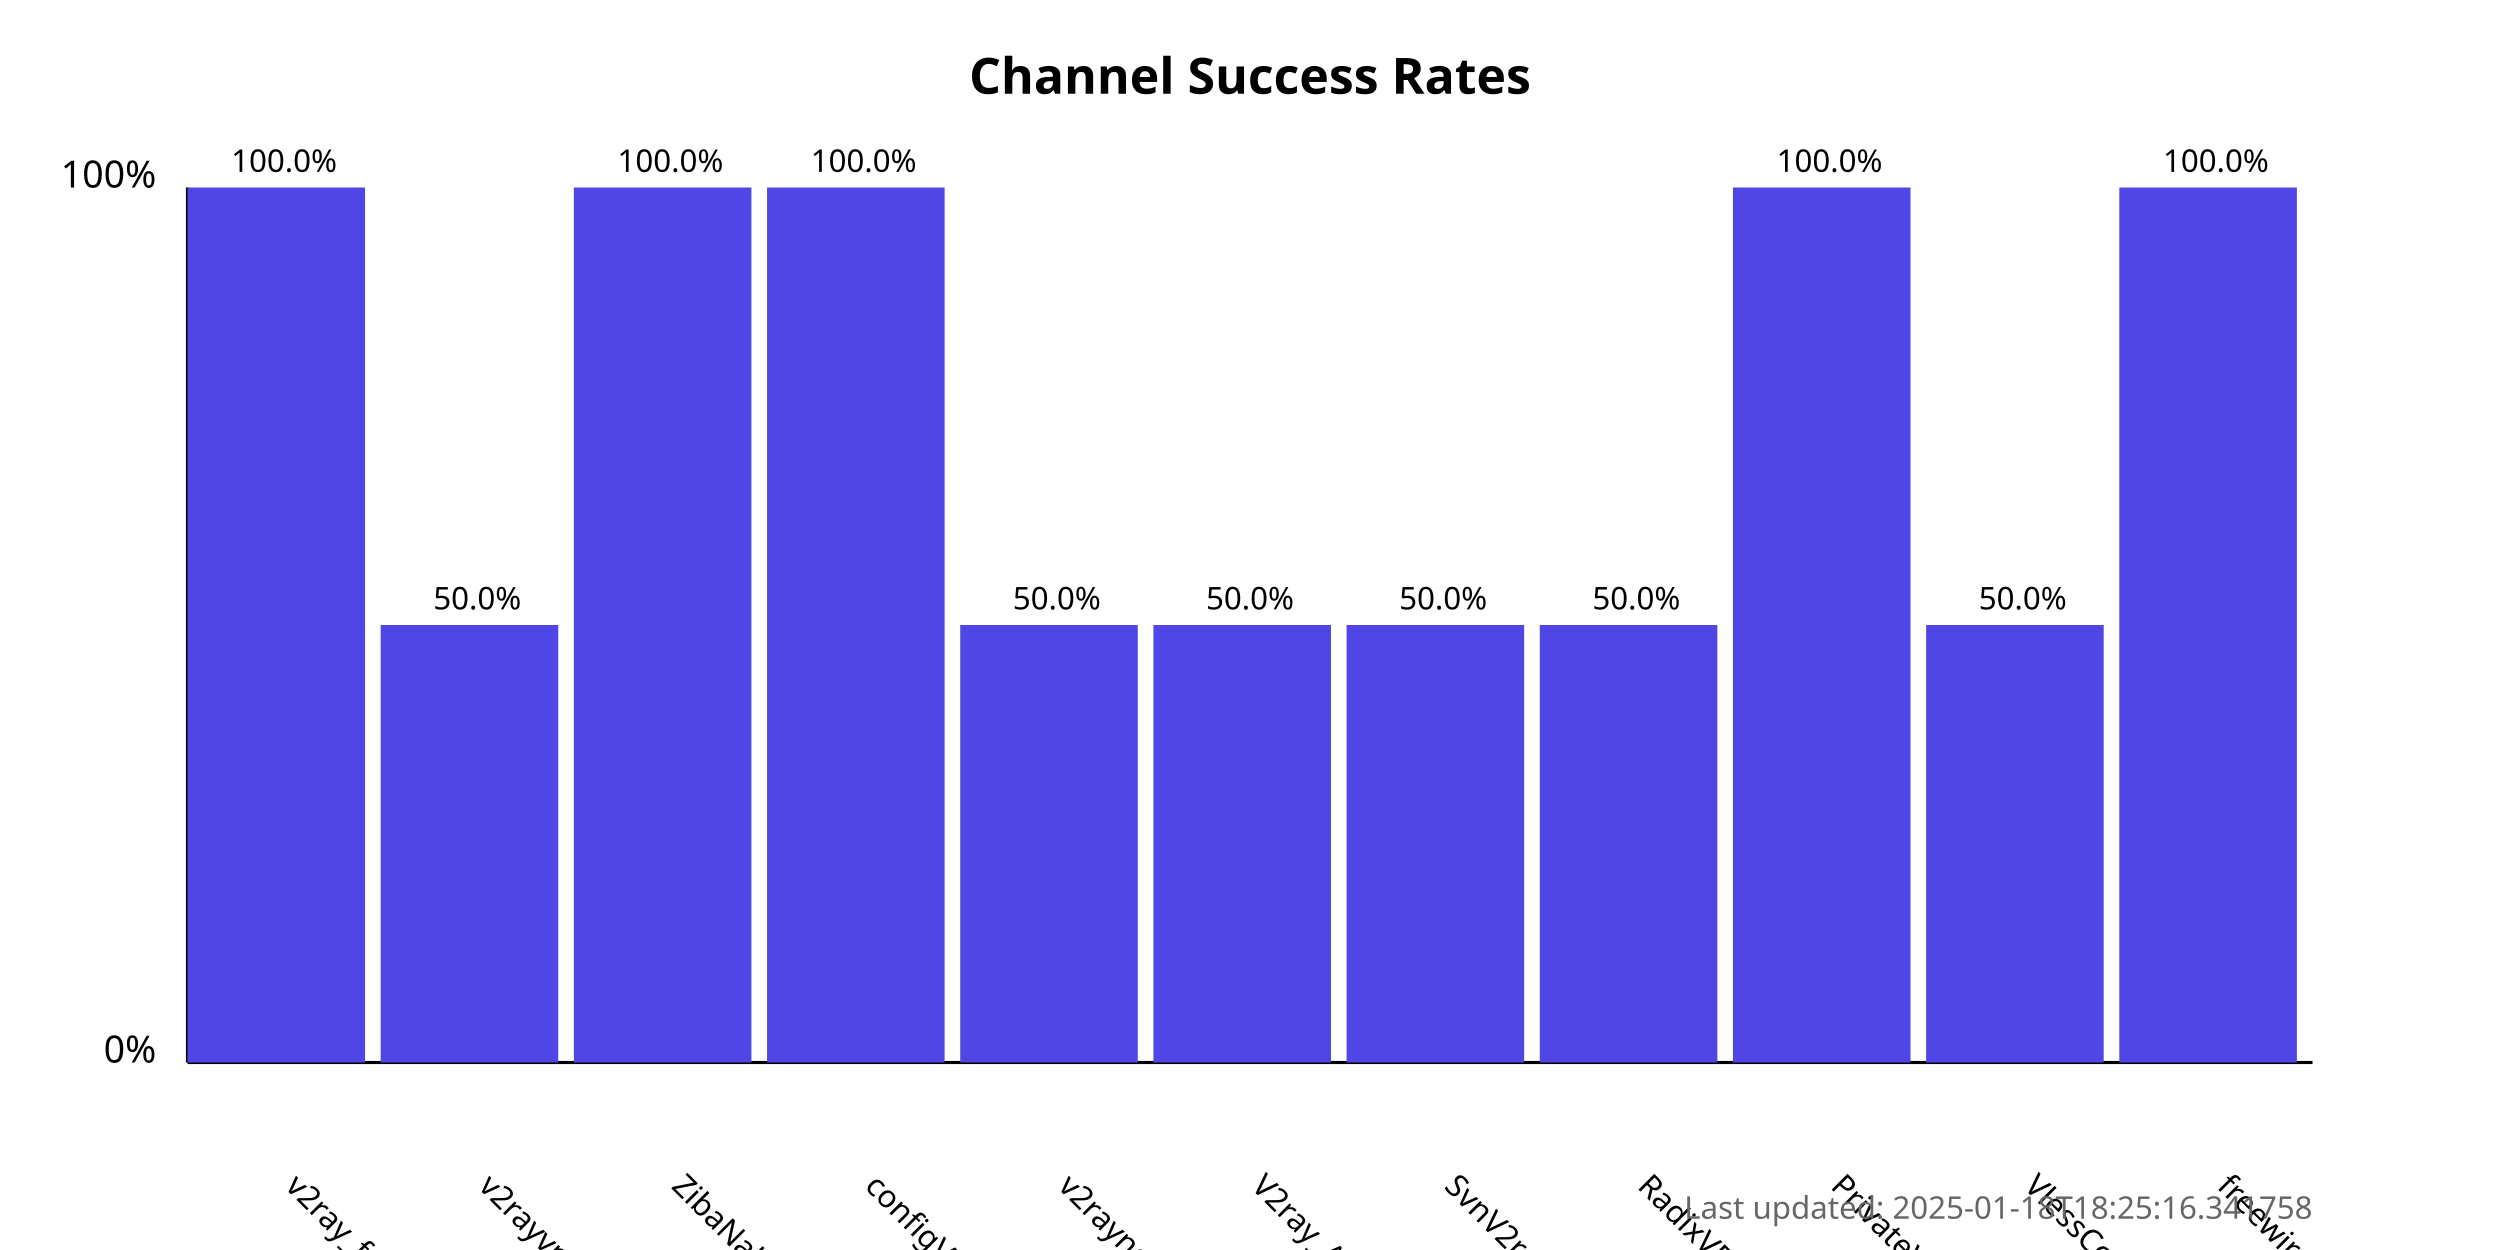
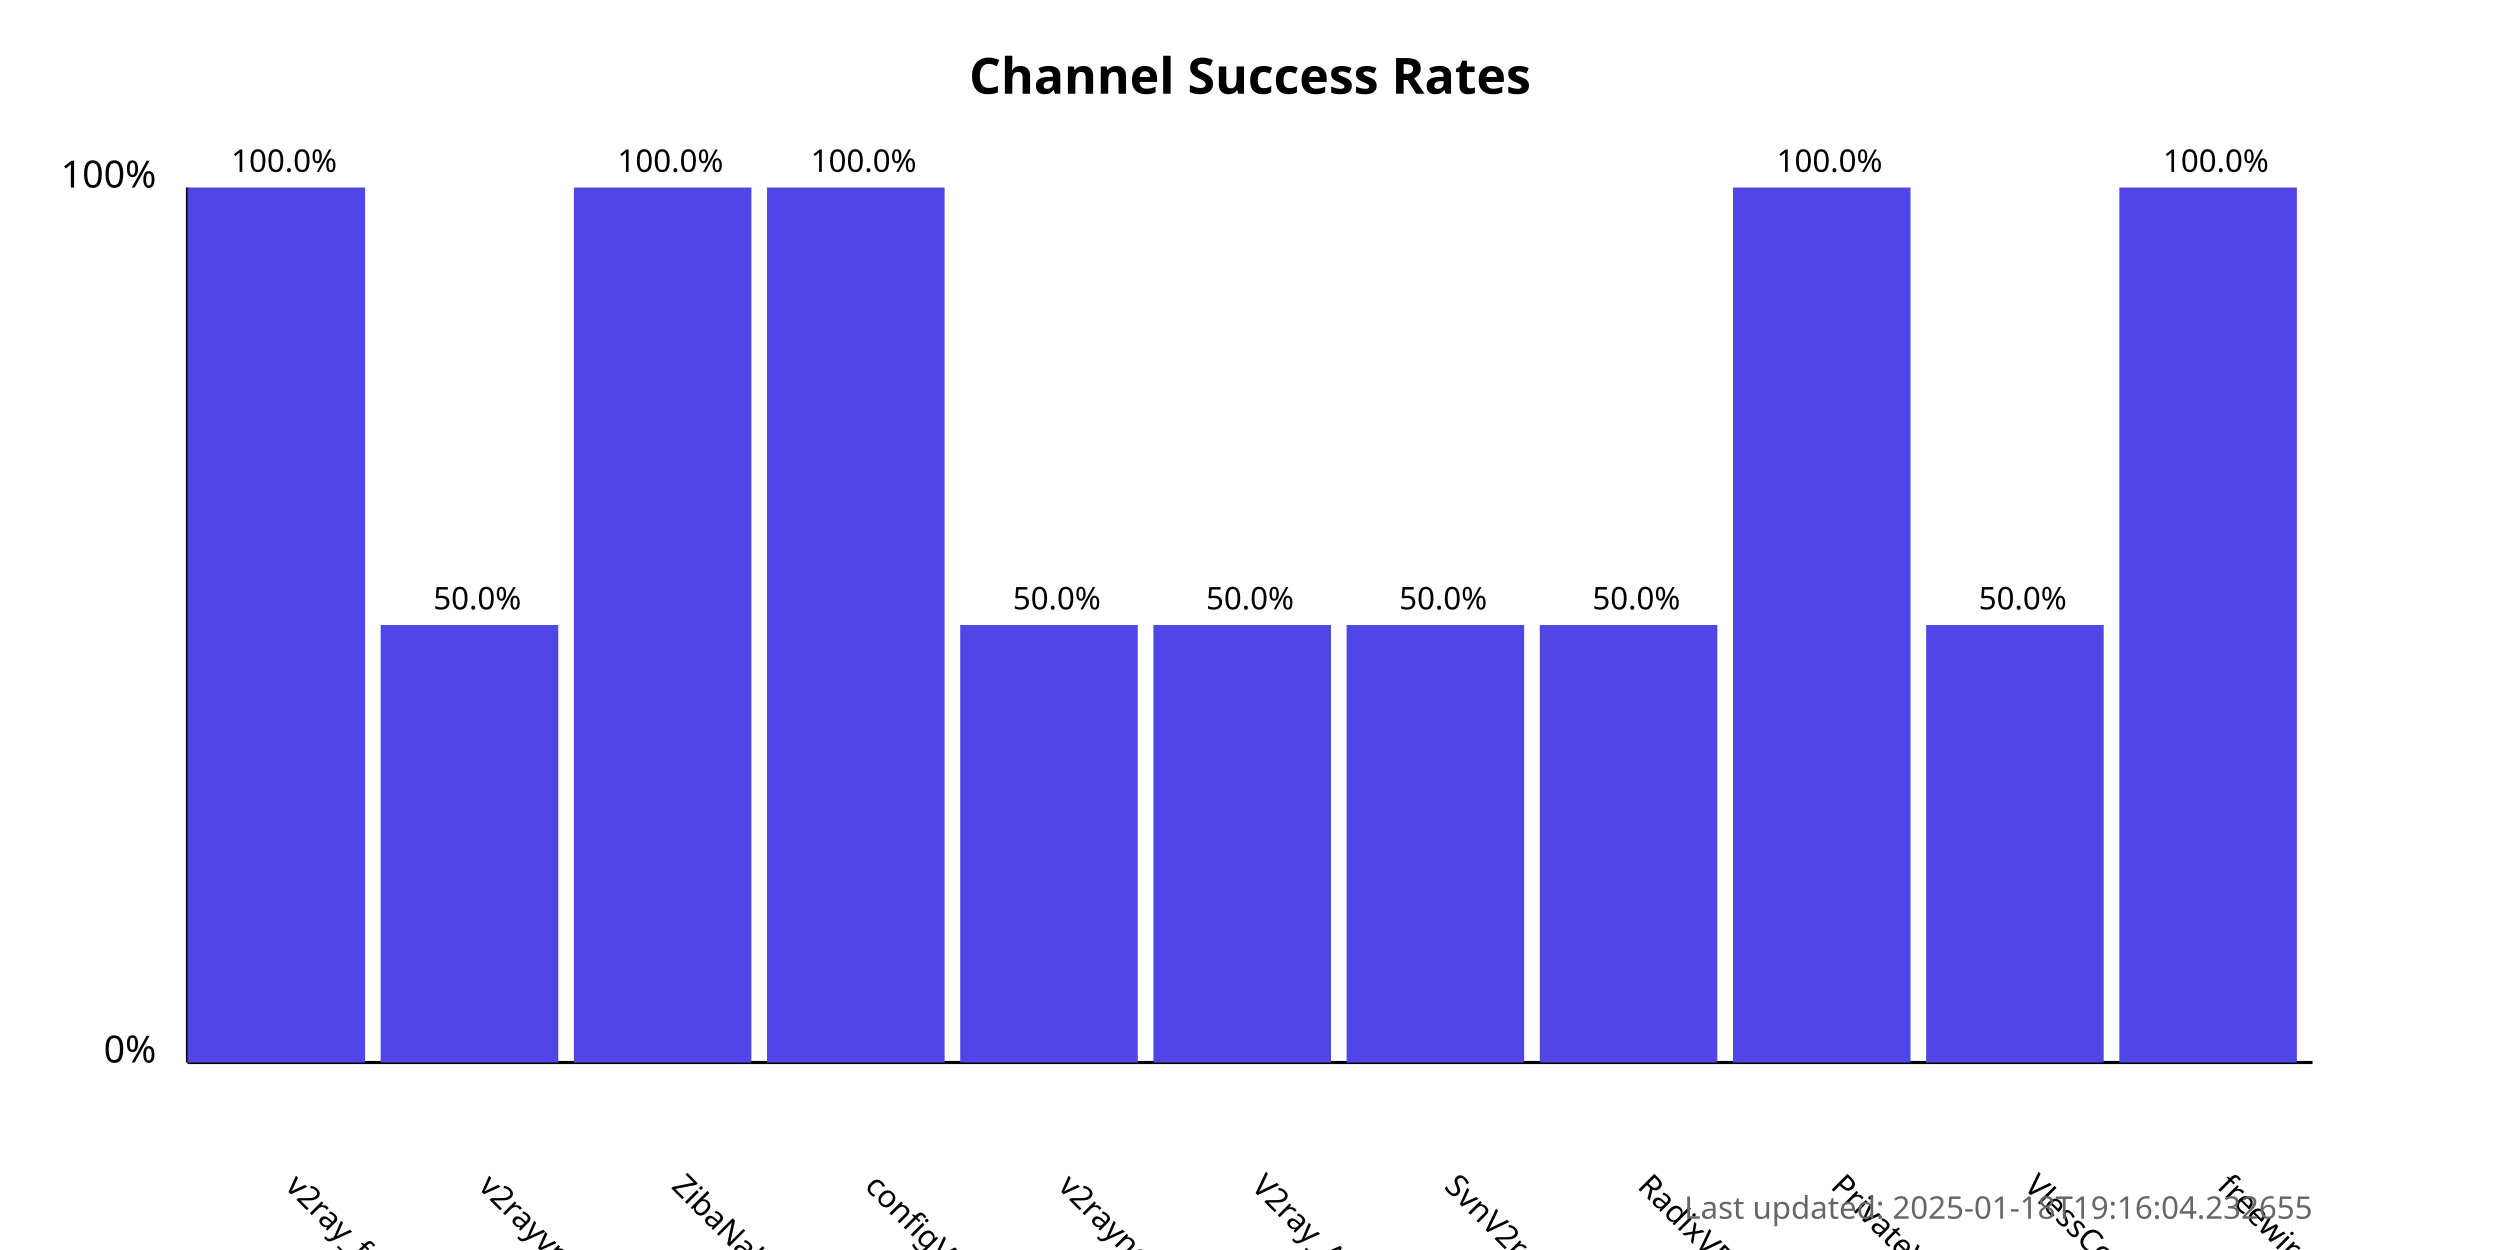
<svg xmlns="http://www.w3.org/2000/svg" width="800" height="400">
  <style>
            .chart-title { font: bold 16px sans-serif; }
            .axis-label { font: 12px sans-serif; }
            .tick-label { font: 10px sans-serif; }
            .bar { fill: #4f46e5; }
            .bar:hover { fill: #6366f1; }
            .timestamp { font: 10px sans-serif; fill: #666; }
        </style>
  <text x="400.0" y="30" text-anchor="middle" class="chart-title">
            Channel Success Rates
        </text>
  <line x1="60" y1="340" x2="60" y2="60" stroke="black" stroke-width="1" />
  <line x1="60" y1="340" x2="740" y2="340" stroke="black" stroke-width="1" />
  <text x="50" y="340" text-anchor="end" class="axis-label">0%</text>
  <text x="50" y="60" text-anchor="end" class="axis-label">100%</text>
  <g>
    <rect x="60" y="60.0" width="56.818" height="280.0" class="bar" />
    <text x="90.909" y="380" transform="rotate(45, 90.90909, 380)" text-anchor="start" class="tick-label">
                v2ray_free_conf
            </text>
    <text x="90.909" y="55.0" text-anchor="middle" class="tick-label">
                100.0%
            </text>
  </g>
  <g>
    <rect x="121.818" y="200.0" width="56.818" height="140.0" class="bar" />
    <text x="152.727" y="380" transform="rotate(45, 152.7273, 380)" text-anchor="start" class="tick-label">
                v2rayvpno
            </text>
    <text x="152.727" y="195.0" text-anchor="middle" class="tick-label">
                50.0%
            </text>
  </g>
  <g>
    <rect x="183.636" y="60.0" width="56.818" height="280.0" class="bar" />
    <text x="214.545" y="380" transform="rotate(45, 214.5455, 380)" text-anchor="start" class="tick-label">
                ZibaNabz
            </text>
    <text x="214.545" y="55.0" text-anchor="middle" class="tick-label">
                100.0%
            </text>
  </g>
  <g>
    <rect x="245.455" y="60.0" width="56.818" height="280.0" class="bar" />
    <text x="276.364" y="380" transform="rotate(45, 276.3636, 380)" text-anchor="start" class="tick-label">
                configV2rayForFree
            </text>
    <text x="276.364" y="55.0" text-anchor="middle" class="tick-label">
                100.0%
            </text>
  </g>
  <g>
    <rect x="307.273" y="200.0" width="56.818" height="140.0" class="bar" />
    <text x="338.182" y="380" transform="rotate(45, 338.1818, 380)" text-anchor="start" class="tick-label">
                v2rayngvpn
            </text>
    <text x="338.182" y="195.0" text-anchor="middle" class="tick-label">
                50.0%
            </text>
  </g>
  <g>
    <rect x="369.091" y="200.0" width="56.818" height="140.0" class="bar" />
    <text x="400.0" y="380" transform="rotate(45, 400.0, 380)" text-anchor="start" class="tick-label">
                V2ray_Alpha
            </text>
    <text x="400.0" y="195.0" text-anchor="middle" class="tick-label">
                50.0%
            </text>
  </g>
  <g>
    <rect x="430.909" y="200.0" width="56.818" height="140.0" class="bar" />
    <text x="461.818" y="380" transform="rotate(45, 461.8182, 380)" text-anchor="start" class="tick-label">
                SvnV2ray
            </text>
    <text x="461.818" y="195.0" text-anchor="middle" class="tick-label">
                50.0%
            </text>
  </g>
  <g>
    <rect x="492.727" y="200.0" width="56.818" height="140.0" class="bar" />
    <text x="523.636" y="380" transform="rotate(45, 523.6364, 380)" text-anchor="start" class="tick-label">
                RadixVPN
            </text>
    <text x="523.636" y="195.0" text-anchor="middle" class="tick-label">
                50.0%
            </text>
  </g>
  <g>
    <rect x="554.545" y="60.0" width="56.818" height="280.0" class="bar" />
    <text x="585.455" y="380" transform="rotate(45, 585.4545, 380)" text-anchor="start" class="tick-label">
                PrivateVPNs
            </text>
    <text x="585.455" y="55.0" text-anchor="middle" class="tick-label">
                100.0%
            </text>
  </g>
  <g>
    <rect x="616.364" y="200.0" width="56.818" height="140.0" class="bar" />
    <text x="647.273" y="380" transform="rotate(45, 647.2727, 380)" text-anchor="start" class="tick-label">
                VlessConfig
            </text>
    <text x="647.273" y="195.0" text-anchor="middle" class="tick-label">
                50.0%
            </text>
  </g>
  <g>
    <rect x="678.182" y="60.0" width="56.818" height="280.0" class="bar" />
    <text x="709.091" y="380" transform="rotate(45, 709.0909, 380)" text-anchor="start" class="tick-label">
                freewireguard
            </text>
    <text x="709.091" y="55.0" text-anchor="middle" class="tick-label">
                100.0%
            </text>
  </g>
  <text x="740" y="390" text-anchor="end" class="timestamp">
-             Last updated: 2025-01-18T18:25:16.341758
+             Last updated: 2025-01-18T19:16:04.232655
        </text>
</svg>
